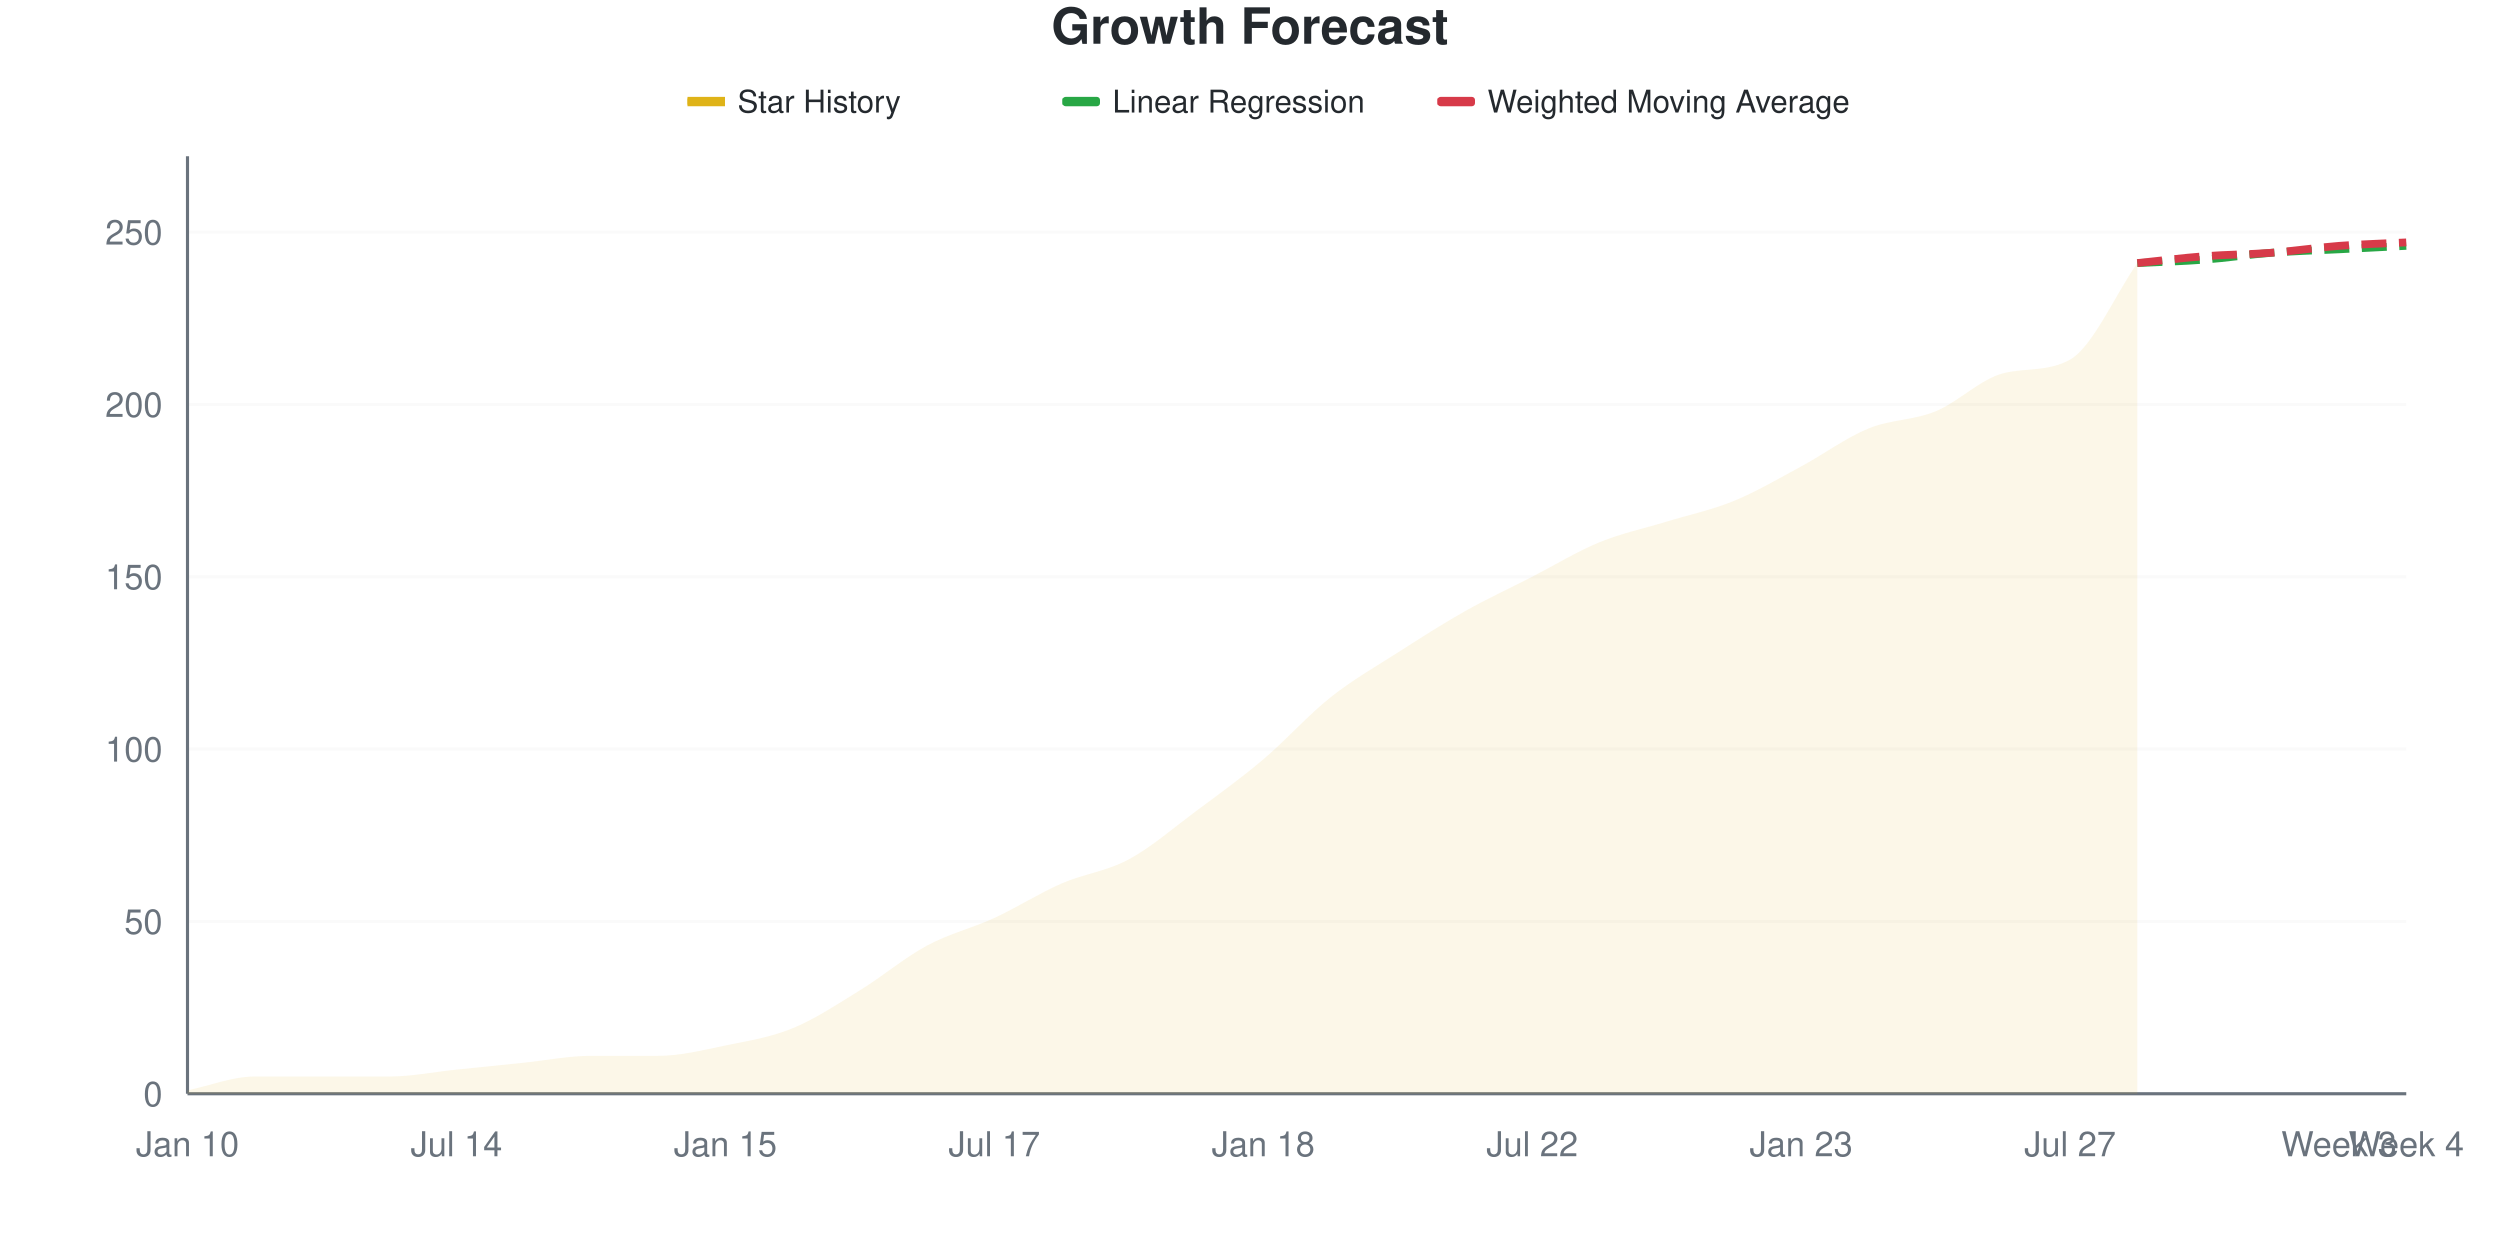
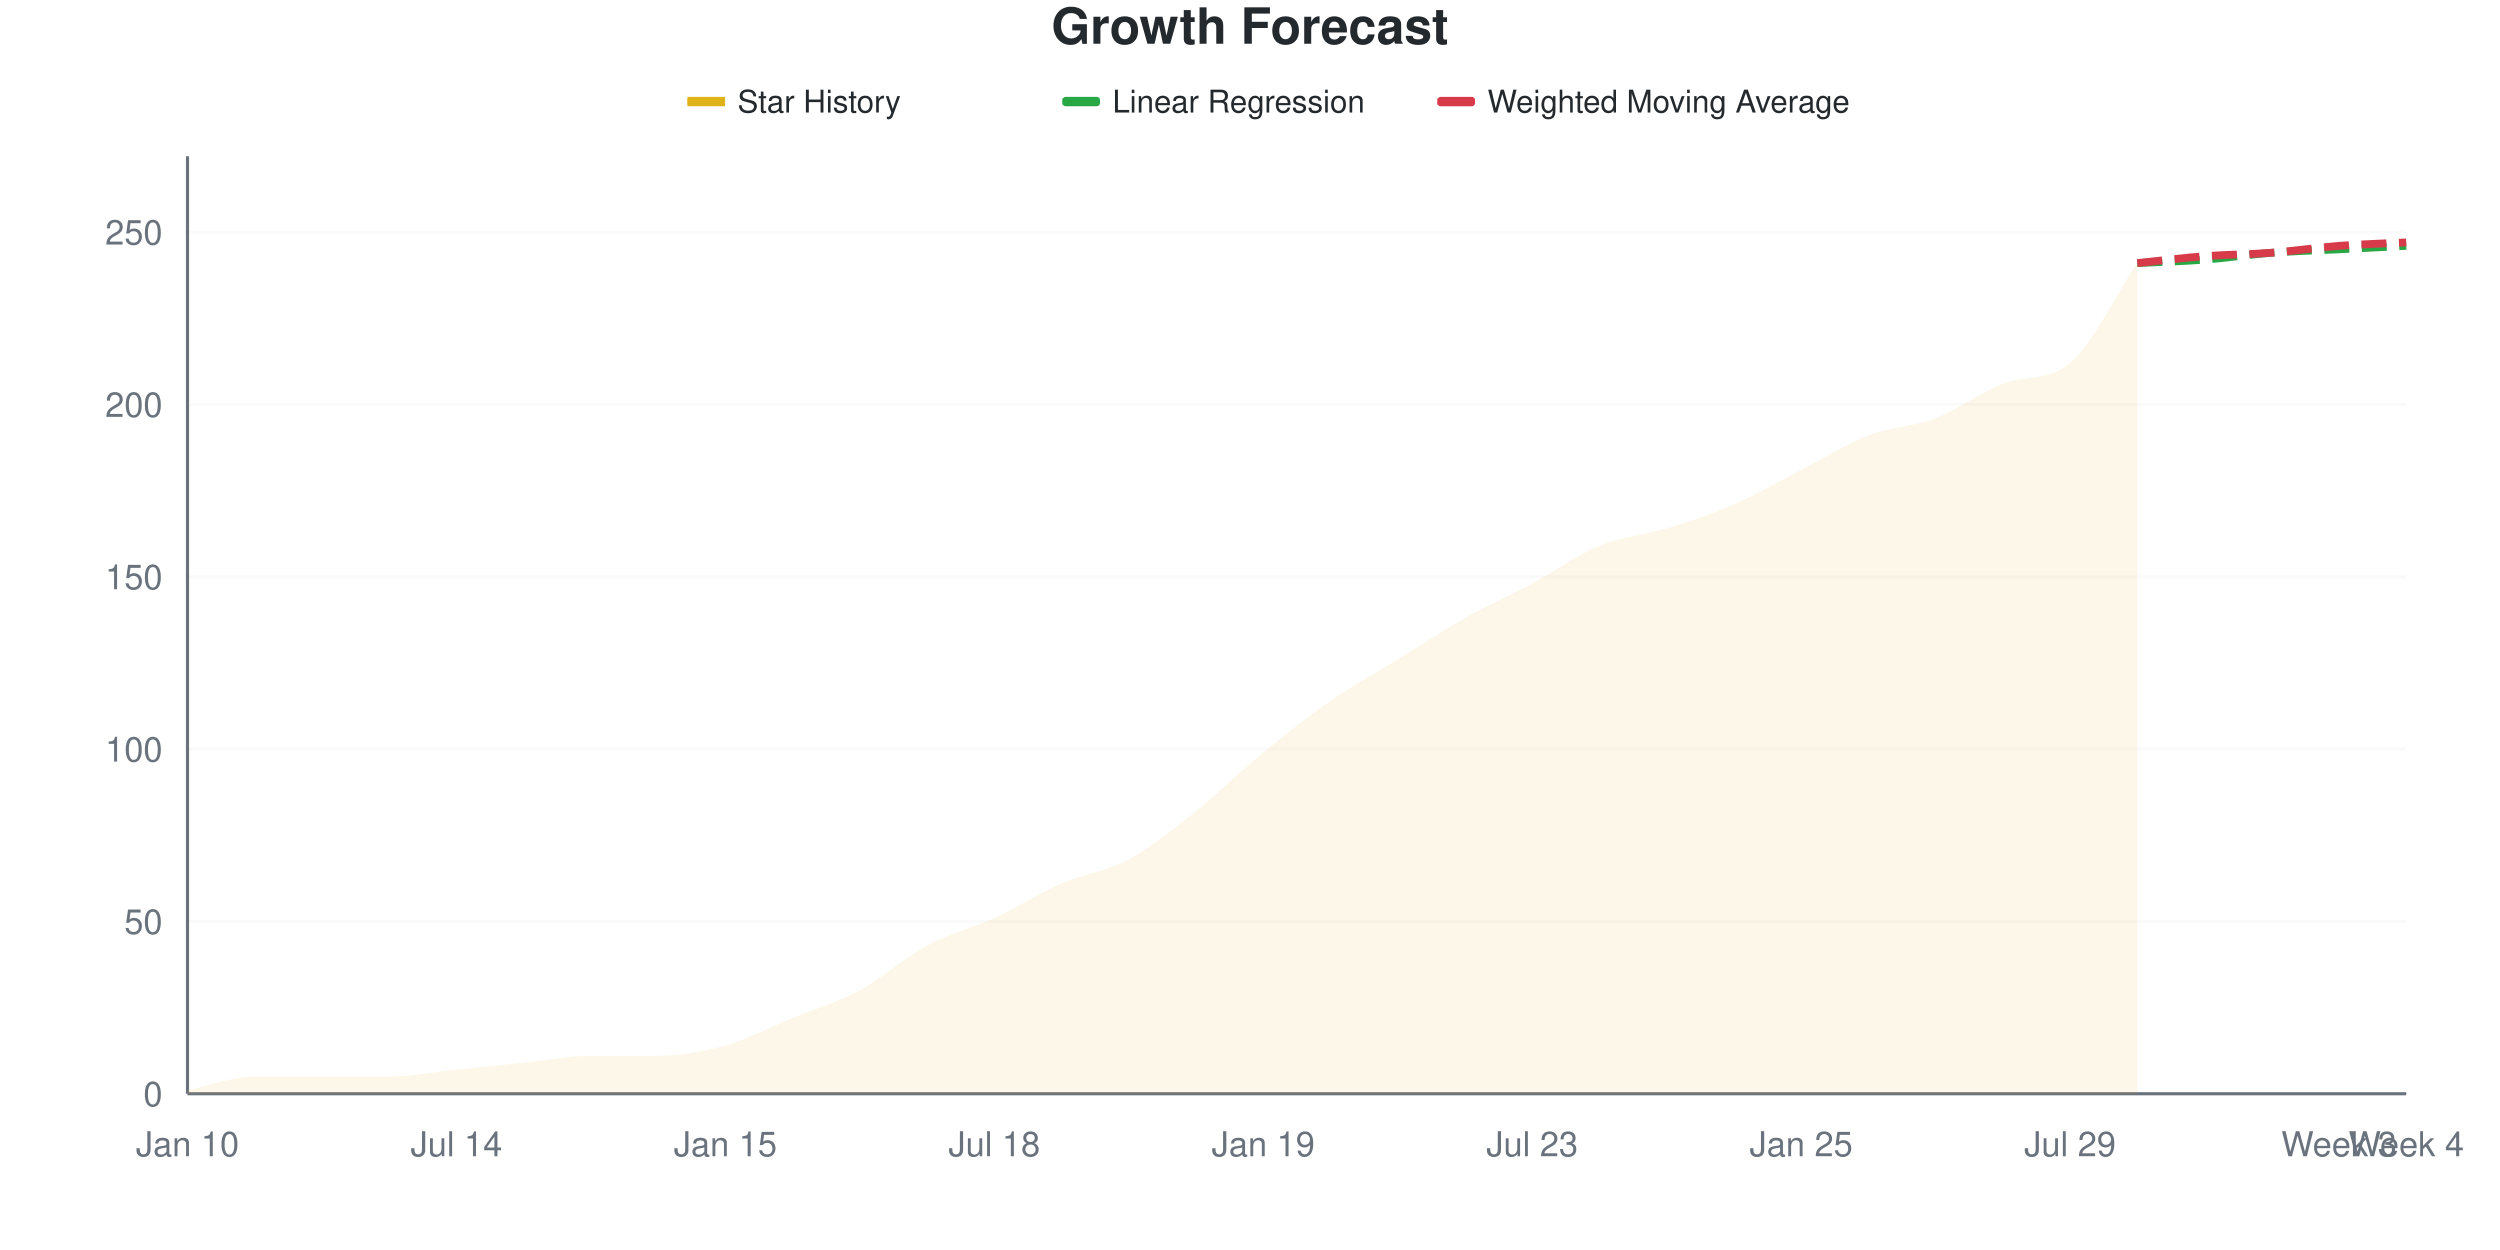
<svg xmlns="http://www.w3.org/2000/svg" viewBox="0 0 800 400" width="800" height="400">
  <style>
    @keyframes drawLine {
      to { stroke-dashoffset: 0; }
    }
    @keyframes fadeInPoint {
      from { opacity: 0; }
      to { opacity: 1; }
    }
    .data-line-0 {
-       stroke-dasharray: 1051;
-       stroke-dashoffset: 1051;
+       stroke-dasharray: 1050;
+       stroke-dashoffset: 1050;
      animation: drawLine 2s ease-out forwards;
    }
    .data-point {
      opacity: 0;
      animation: fadeInPoint 0.5s ease-out forwards;
    }
    .chart-bg { fill: #fff; }
    .chart-text { fill: #24292e; }
    .chart-muted { fill: #6a737d; }
    .chart-grid { stroke: #eee; }
    .chart-axis { stroke: #6a737d; }
    @media (prefers-color-scheme: dark) {
      .chart-bg { fill: #0d1117; }
      .chart-text { fill: #e6edf3; }
      .chart-muted { fill: #8b949e; }
      .chart-grid { stroke: #21262d; }
      .chart-axis { stroke: #8b949e; }
    }
  </style>
  <rect width="800" height="400" class="chart-bg" />
  <text x="400" y="14" text-anchor="middle" class="chart-text" font-size="16" font-weight="bold" font-family="-apple-system, BlinkMacSystemFont, 'Segoe UI', Helvetica, Arial, sans-serif">Growth Forecast</text>
  <g class="legend">
    <rect x="220" y="31" width="12" height="3" fill="#dfb317" />
    <line x1="220" y1="32.5" x2="232" y2="32.5" stroke="#dfb317" stroke-width="2" />
    <text x="236" y="36" class="chart-text" font-size="10" font-family="-apple-system, BlinkMacSystemFont, 'Segoe UI', Helvetica, Arial, sans-serif">Star History</text>
    <rect x="340" y="31" width="12" height="3" fill="#28a745" rx="1" />
    <line x1="340" y1="32.5" x2="352" y2="32.5" stroke="#28a745" stroke-width="2" stroke-dasharray="4,2" />
    <text x="356" y="36" class="chart-text" font-size="10" font-family="-apple-system, BlinkMacSystemFont, 'Segoe UI', Helvetica, Arial, sans-serif">Linear Regression</text>
    <rect x="460" y="31" width="12" height="3" fill="#d73a49" rx="1" />
    <line x1="460" y1="32.5" x2="472" y2="32.5" stroke="#d73a49" stroke-width="2" stroke-dasharray="4,2" />
    <text x="476" y="36" class="chart-text" font-size="10" font-family="-apple-system, BlinkMacSystemFont, 'Segoe UI', Helvetica, Arial, sans-serif">Weighted Moving Average</text>
  </g>
  <g class="grid">
    <line x1="60" y1="350" x2="770" y2="350" class="chart-grid" stroke-opacity="0.3" />
    <text x="52" y="354" text-anchor="end" class="chart-muted" font-size="11" font-family="-apple-system, BlinkMacSystemFont, 'Segoe UI', Helvetica, Arial, sans-serif">0</text>
    <line x1="60" y1="294.853" x2="770" y2="294.853" class="chart-grid" stroke-opacity="0.3" />
    <text x="52" y="298.853" text-anchor="end" class="chart-muted" font-size="11" font-family="-apple-system, BlinkMacSystemFont, 'Segoe UI', Helvetica, Arial, sans-serif">50</text>
    <line x1="60" y1="239.706" x2="770" y2="239.706" class="chart-grid" stroke-opacity="0.3" />
    <text x="52" y="243.706" text-anchor="end" class="chart-muted" font-size="11" font-family="-apple-system, BlinkMacSystemFont, 'Segoe UI', Helvetica, Arial, sans-serif">100</text>
    <line x1="60" y1="184.559" x2="770" y2="184.559" class="chart-grid" stroke-opacity="0.3" />
    <text x="52" y="188.559" text-anchor="end" class="chart-muted" font-size="11" font-family="-apple-system, BlinkMacSystemFont, 'Segoe UI', Helvetica, Arial, sans-serif">150</text>
    <line x1="60" y1="129.412" x2="770" y2="129.412" class="chart-grid" stroke-opacity="0.3" />
    <text x="52" y="133.412" text-anchor="end" class="chart-muted" font-size="11" font-family="-apple-system, BlinkMacSystemFont, 'Segoe UI', Helvetica, Arial, sans-serif">200</text>
    <line x1="60" y1="74.265" x2="770" y2="74.265" class="chart-grid" stroke-opacity="0.3" />
    <text x="52" y="78.265" text-anchor="end" class="chart-muted" font-size="11" font-family="-apple-system, BlinkMacSystemFont, 'Segoe UI', Helvetica, Arial, sans-serif">250</text>
  </g>
  <g class="milestones">
    
  </g>
  <g class="x-axis">
    <text x="60" y="370" text-anchor="middle" class="chart-muted" font-size="11" font-family="-apple-system, BlinkMacSystemFont, 'Segoe UI', Helvetica, Arial, sans-serif">Jan 10</text>
    <text x="146.061" y="370" text-anchor="middle" class="chart-muted" font-size="11" font-family="-apple-system, BlinkMacSystemFont, 'Segoe UI', Helvetica, Arial, sans-serif">Jul 14</text>
    <text x="232.121" y="370" text-anchor="middle" class="chart-muted" font-size="11" font-family="-apple-system, BlinkMacSystemFont, 'Segoe UI', Helvetica, Arial, sans-serif">Jan 15</text>
-     <text x="318.182" y="370" text-anchor="middle" class="chart-muted" font-size="11" font-family="-apple-system, BlinkMacSystemFont, 'Segoe UI', Helvetica, Arial, sans-serif">Jul 17</text>
-     <text x="404.242" y="370" text-anchor="middle" class="chart-muted" font-size="11" font-family="-apple-system, BlinkMacSystemFont, 'Segoe UI', Helvetica, Arial, sans-serif">Jan 18</text>
-     <text x="490.303" y="370" text-anchor="middle" class="chart-muted" font-size="11" font-family="-apple-system, BlinkMacSystemFont, 'Segoe UI', Helvetica, Arial, sans-serif">Jul 22</text>
-     <text x="576.364" y="370" text-anchor="middle" class="chart-muted" font-size="11" font-family="-apple-system, BlinkMacSystemFont, 'Segoe UI', Helvetica, Arial, sans-serif">Jan 23</text>
-     <text x="662.424" y="370" text-anchor="middle" class="chart-muted" font-size="11" font-family="-apple-system, BlinkMacSystemFont, 'Segoe UI', Helvetica, Arial, sans-serif">Jul 27</text>
+     <text x="318.182" y="370" text-anchor="middle" class="chart-muted" font-size="11" font-family="-apple-system, BlinkMacSystemFont, 'Segoe UI', Helvetica, Arial, sans-serif">Jul 18</text>
+     <text x="404.242" y="370" text-anchor="middle" class="chart-muted" font-size="11" font-family="-apple-system, BlinkMacSystemFont, 'Segoe UI', Helvetica, Arial, sans-serif">Jan 19</text>
+     <text x="490.303" y="370" text-anchor="middle" class="chart-muted" font-size="11" font-family="-apple-system, BlinkMacSystemFont, 'Segoe UI', Helvetica, Arial, sans-serif">Jul 23</text>
+     <text x="576.364" y="370" text-anchor="middle" class="chart-muted" font-size="11" font-family="-apple-system, BlinkMacSystemFont, 'Segoe UI', Helvetica, Arial, sans-serif">Jan 25</text>
+     <text x="662.424" y="370" text-anchor="middle" class="chart-muted" font-size="11" font-family="-apple-system, BlinkMacSystemFont, 'Segoe UI', Helvetica, Arial, sans-serif">Jul 29</text>
    <text x="748.485" y="370" text-anchor="middle" class="chart-muted" font-size="11" font-family="-apple-system, BlinkMacSystemFont, 'Segoe UI', Helvetica, Arial, sans-serif">Week 3</text>
    <text x="770" y="370" text-anchor="middle" class="chart-muted" font-size="11" font-family="-apple-system, BlinkMacSystemFont, 'Segoe UI', Helvetica, Arial, sans-serif">Week 4</text>
  </g>
  <line x1="60" y1="50" x2="60" y2="350" class="chart-axis" stroke-width="1" />
  <line x1="60" y1="350" x2="770" y2="350" class="chart-axis" stroke-width="1" />
-   <path d="M60,350 L60,348.897 C67.172,347.426 74.343,344.485 81.515,344.485 C88.687,344.485 95.859,344.485 103.03,344.485 C110.202,344.485 117.374,344.485 124.545,344.485 C131.717,344.485 138.889,343.015 146.061,342.279 C153.232,341.544 160.404,340.809 167.576,340.074 C174.747,339.338 181.919,337.868 189.091,337.868 C196.263,337.868 203.434,337.868 210.606,337.868 C217.778,337.868 224.949,336.029 232.121,334.559 C239.293,333.088 246.465,331.985 253.636,329.044 C260.808,326.103 267.98,321.324 275.152,316.912 C282.323,312.5 289.495,306.434 296.667,302.574 C303.838,298.713 311.01,297.059 318.182,293.75 C325.354,290.441 332.525,285.846 339.697,282.721 C346.869,279.596 354.04,278.86 361.212,275 C368.384,271.14 375.556,264.89 382.727,259.559 C389.899,254.228 397.071,249.081 404.242,243.015 C411.414,236.949 418.586,228.86 425.758,223.162 C432.929,217.463 440.101,213.419 447.273,208.824 C454.444,204.228 461.616,199.632 468.788,195.588 C475.96,191.544 483.131,188.235 490.303,184.559 C497.475,180.882 504.646,176.471 511.818,173.529 C518.99,170.588 526.162,169.118 533.333,166.912 C540.505,164.706 547.677,163.235 554.848,160.294 C562.02,157.353 569.192,153.125 576.364,149.265 C583.535,145.404 590.707,140.074 597.879,137.132 C605.051,134.191 612.222,134.559 619.394,131.618 C626.566,128.676 633.737,121.358 640.909,119.485 C648.081,117.613 655.253,119.068 662.424,115.074 C669.596,111.079 676.768,94.485 683.939,84.191 L683.939,350 L60,350 Z" fill="#dfb317" fill-opacity="0.1" />
-   <path d="M60,350 L60,348.897 C67.172,347.426 74.343,344.485 81.515,344.485 C88.687,344.485 95.859,344.485 103.03,344.485 C110.202,344.485 117.374,344.485 124.545,344.485 C131.717,344.485 138.889,343.015 146.061,342.279 C153.232,341.544 160.404,340.809 167.576,340.074 C174.747,339.338 181.919,337.868 189.091,337.868 C196.263,337.868 203.434,337.868 210.606,337.868 C217.778,337.868 224.949,336.029 232.121,334.559 C239.293,333.088 246.465,331.985 253.636,329.044 C260.808,326.103 267.98,321.324 275.152,316.912 C282.323,312.5 289.495,306.434 296.667,302.574 C303.838,298.713 311.01,297.059 318.182,293.75 C325.354,290.441 332.525,285.846 339.697,282.721 C346.869,279.596 354.04,278.86 361.212,275 C368.384,271.14 375.556,264.89 382.727,259.559 C389.899,254.228 397.071,249.081 404.242,243.015 C411.414,236.949 418.586,228.86 425.758,223.162 C432.929,217.463 440.101,213.419 447.273,208.824 C454.444,204.228 461.616,199.632 468.788,195.588 C475.96,191.544 483.131,188.235 490.303,184.559 C497.475,180.882 504.646,176.471 511.818,173.529 C518.99,170.588 526.162,169.118 533.333,166.912 C540.505,164.706 547.677,163.235 554.848,160.294 C562.02,157.353 569.192,153.125 576.364,149.265 C583.535,145.404 590.707,140.074 597.879,137.132 C605.051,134.191 612.222,134.559 619.394,131.618 C626.566,128.676 633.737,121.358 640.909,119.485 C648.081,117.613 655.253,119.068 662.424,115.074 C669.596,111.079 676.768,94.485 683.939,84.191" fill="none" stroke="#dfb317" stroke-width="2.5" class="data-line-0" />
+   <path d="M60,350 L60,348.897 C67.172,347.426 74.343,344.485 81.515,344.485 C88.687,344.485 95.859,344.485 103.03,344.485 C110.202,344.485 117.374,344.485 124.545,344.485 C131.717,344.485 138.889,343.015 146.061,342.279 C153.232,341.544 160.404,340.809 167.576,340.074 C174.747,339.338 181.919,337.868 189.091,337.868 C196.263,337.868 203.434,337.868 210.606,337.868 C217.778,337.868 224.949,336.581 232.121,334.559 C239.293,332.537 246.465,328.676 253.636,325.735 C260.808,322.794 267.98,320.772 275.152,316.912 C282.323,313.051 289.495,306.434 296.667,302.574 C303.838,298.713 311.01,297.059 318.182,293.75 C325.354,290.441 332.525,285.846 339.697,282.721 C346.869,279.596 354.04,278.86 361.212,275 C368.384,271.14 375.556,265.257 382.727,259.559 C389.899,253.86 397.071,246.691 404.242,240.809 C411.414,234.926 418.586,229.228 425.758,224.265 C432.929,219.301 440.101,215.441 447.273,211.029 C454.444,206.618 461.616,201.838 468.788,197.794 C475.96,193.75 483.131,190.625 490.303,186.765 C497.475,182.904 504.646,177.574 511.818,174.632 C518.99,171.691 526.162,171.324 533.333,169.118 C540.505,166.912 547.677,164.522 554.848,161.397 C562.02,158.272 569.192,154.044 576.364,150.368 C583.535,146.691 590.707,142.096 597.879,139.338 C605.051,136.581 612.222,136.581 619.394,133.824 C626.566,131.066 633.737,125.545 640.909,122.794 C648.081,120.043 655.253,122.195 662.424,116.176 C669.596,110.158 676.768,94.853 683.939,84.191 L683.939,350 L60,350 Z" fill="#dfb317" fill-opacity="0.1" />
+   <path d="M60,350 L60,348.897 C67.172,347.426 74.343,344.485 81.515,344.485 C88.687,344.485 95.859,344.485 103.03,344.485 C110.202,344.485 117.374,344.485 124.545,344.485 C131.717,344.485 138.889,343.015 146.061,342.279 C153.232,341.544 160.404,340.809 167.576,340.074 C174.747,339.338 181.919,337.868 189.091,337.868 C196.263,337.868 203.434,337.868 210.606,337.868 C217.778,337.868 224.949,336.581 232.121,334.559 C239.293,332.537 246.465,328.676 253.636,325.735 C260.808,322.794 267.98,320.772 275.152,316.912 C282.323,313.051 289.495,306.434 296.667,302.574 C303.838,298.713 311.01,297.059 318.182,293.75 C325.354,290.441 332.525,285.846 339.697,282.721 C346.869,279.596 354.04,278.86 361.212,275 C368.384,271.14 375.556,265.257 382.727,259.559 C389.899,253.86 397.071,246.691 404.242,240.809 C411.414,234.926 418.586,229.228 425.758,224.265 C432.929,219.301 440.101,215.441 447.273,211.029 C454.444,206.618 461.616,201.838 468.788,197.794 C475.96,193.75 483.131,190.625 490.303,186.765 C497.475,182.904 504.646,177.574 511.818,174.632 C518.99,171.691 526.162,171.324 533.333,169.118 C540.505,166.912 547.677,164.522 554.848,161.397 C562.02,158.272 569.192,154.044 576.364,150.368 C583.535,146.691 590.707,142.096 597.879,139.338 C605.051,136.581 612.222,136.581 619.394,133.824 C626.566,131.066 633.737,125.545 640.909,122.794 C648.081,120.043 655.253,122.195 662.424,116.176 C669.596,110.158 676.768,94.853 683.939,84.191" fill="none" stroke="#dfb317" stroke-width="2.5" class="data-line-0" />
  <path d="M683.939,84.191 C691.111,83.824 698.283,83.64 705.455,83.088 C712.626,82.537 719.798,81.434 726.97,80.882 C734.141,80.331 741.313,80.147 748.485,79.779 C755.657,79.412 762.828,79.044 770,78.676" fill="none" stroke="#28a745" stroke-width="2.5" stroke-dasharray="8,4" />
  <path d="M683.939,84.191 C691.111,83.456 698.283,82.537 705.455,81.985 C712.626,81.434 719.798,81.434 726.97,80.882 C734.141,80.331 741.313,79.228 748.485,78.676 C755.657,78.125 762.828,77.941 770,77.574" fill="none" stroke="#d73a49" stroke-width="2.5" stroke-dasharray="8,4" />
  <g class="points">
    <circle cx="60" cy="348.897" r="4" fill="#dfb317" class="data-point" style="animation-delay: 1.50s" />
    <circle cx="81.515" cy="344.485" r="4" fill="#dfb317" class="data-point" style="animation-delay: 1.55s" />
    <circle cx="103.03" cy="344.485" r="4" fill="#dfb317" class="data-point" style="animation-delay: 1.60s" />
    <circle cx="124.545" cy="344.485" r="4" fill="#dfb317" class="data-point" style="animation-delay: 1.65s" />
    <circle cx="146.061" cy="342.279" r="4" fill="#dfb317" class="data-point" style="animation-delay: 1.70s" />
    <circle cx="167.576" cy="340.074" r="4" fill="#dfb317" class="data-point" style="animation-delay: 1.75s" />
    <circle cx="189.091" cy="337.868" r="4" fill="#dfb317" class="data-point" style="animation-delay: 1.80s" />
    <circle cx="210.606" cy="337.868" r="4" fill="#dfb317" class="data-point" style="animation-delay: 1.85s" />
    <circle cx="232.121" cy="334.559" r="4" fill="#dfb317" class="data-point" style="animation-delay: 1.90s" />
-     <circle cx="253.636" cy="329.044" r="4" fill="#dfb317" class="data-point" style="animation-delay: 1.95s" />
+     <circle cx="253.636" cy="325.735" r="4" fill="#dfb317" class="data-point" style="animation-delay: 1.95s" />
    <circle cx="275.152" cy="316.912" r="4" fill="#dfb317" class="data-point" style="animation-delay: 2.00s" />
    <circle cx="296.667" cy="302.574" r="4" fill="#dfb317" class="data-point" style="animation-delay: 2.05s" />
    <circle cx="318.182" cy="293.75" r="4" fill="#dfb317" class="data-point" style="animation-delay: 2.10s" />
    <circle cx="339.697" cy="282.721" r="4" fill="#dfb317" class="data-point" style="animation-delay: 2.15s" />
    <circle cx="361.212" cy="275" r="4" fill="#dfb317" class="data-point" style="animation-delay: 2.20s" />
    <circle cx="382.727" cy="259.559" r="4" fill="#dfb317" class="data-point" style="animation-delay: 2.25s" />
-     <circle cx="404.242" cy="243.015" r="4" fill="#dfb317" class="data-point" style="animation-delay: 2.30s" />
-     <circle cx="425.758" cy="223.162" r="4" fill="#dfb317" class="data-point" style="animation-delay: 2.35s" />
-     <circle cx="447.273" cy="208.824" r="4" fill="#dfb317" class="data-point" style="animation-delay: 2.40s" />
-     <circle cx="468.788" cy="195.588" r="4" fill="#dfb317" class="data-point" style="animation-delay: 2.45s" />
-     <circle cx="490.303" cy="184.559" r="4" fill="#dfb317" class="data-point" style="animation-delay: 2.50s" />
-     <circle cx="511.818" cy="173.529" r="4" fill="#dfb317" class="data-point" style="animation-delay: 2.55s" />
-     <circle cx="533.333" cy="166.912" r="4" fill="#dfb317" class="data-point" style="animation-delay: 2.60s" />
-     <circle cx="554.848" cy="160.294" r="4" fill="#dfb317" class="data-point" style="animation-delay: 2.65s" />
-     <circle cx="576.364" cy="149.265" r="4" fill="#dfb317" class="data-point" style="animation-delay: 2.70s" />
-     <circle cx="597.879" cy="137.132" r="4" fill="#dfb317" class="data-point" style="animation-delay: 2.75s" />
-     <circle cx="619.394" cy="131.618" r="4" fill="#dfb317" class="data-point" style="animation-delay: 2.80s" />
-     <circle cx="640.909" cy="119.485" r="4" fill="#dfb317" class="data-point" style="animation-delay: 2.85s" />
-     <circle cx="662.424" cy="115.074" r="4" fill="#dfb317" class="data-point" style="animation-delay: 2.90s" />
+     <circle cx="404.242" cy="240.809" r="4" fill="#dfb317" class="data-point" style="animation-delay: 2.30s" />
+     <circle cx="425.758" cy="224.265" r="4" fill="#dfb317" class="data-point" style="animation-delay: 2.35s" />
+     <circle cx="447.273" cy="211.029" r="4" fill="#dfb317" class="data-point" style="animation-delay: 2.40s" />
+     <circle cx="468.788" cy="197.794" r="4" fill="#dfb317" class="data-point" style="animation-delay: 2.45s" />
+     <circle cx="490.303" cy="186.765" r="4" fill="#dfb317" class="data-point" style="animation-delay: 2.50s" />
+     <circle cx="511.818" cy="174.632" r="4" fill="#dfb317" class="data-point" style="animation-delay: 2.55s" />
+     <circle cx="533.333" cy="169.118" r="4" fill="#dfb317" class="data-point" style="animation-delay: 2.60s" />
+     <circle cx="554.848" cy="161.397" r="4" fill="#dfb317" class="data-point" style="animation-delay: 2.65s" />
+     <circle cx="576.364" cy="150.368" r="4" fill="#dfb317" class="data-point" style="animation-delay: 2.70s" />
+     <circle cx="597.879" cy="139.338" r="4" fill="#dfb317" class="data-point" style="animation-delay: 2.75s" />
+     <circle cx="619.394" cy="133.824" r="4" fill="#dfb317" class="data-point" style="animation-delay: 2.80s" />
+     <circle cx="640.909" cy="122.794" r="4" fill="#dfb317" class="data-point" style="animation-delay: 2.85s" />
+     <circle cx="662.424" cy="116.176" r="4" fill="#dfb317" class="data-point" style="animation-delay: 2.90s" />
    <circle cx="683.939" cy="84.191" r="4" fill="#dfb317" class="data-point" style="animation-delay: 2.95s" />
  </g>
</svg>
